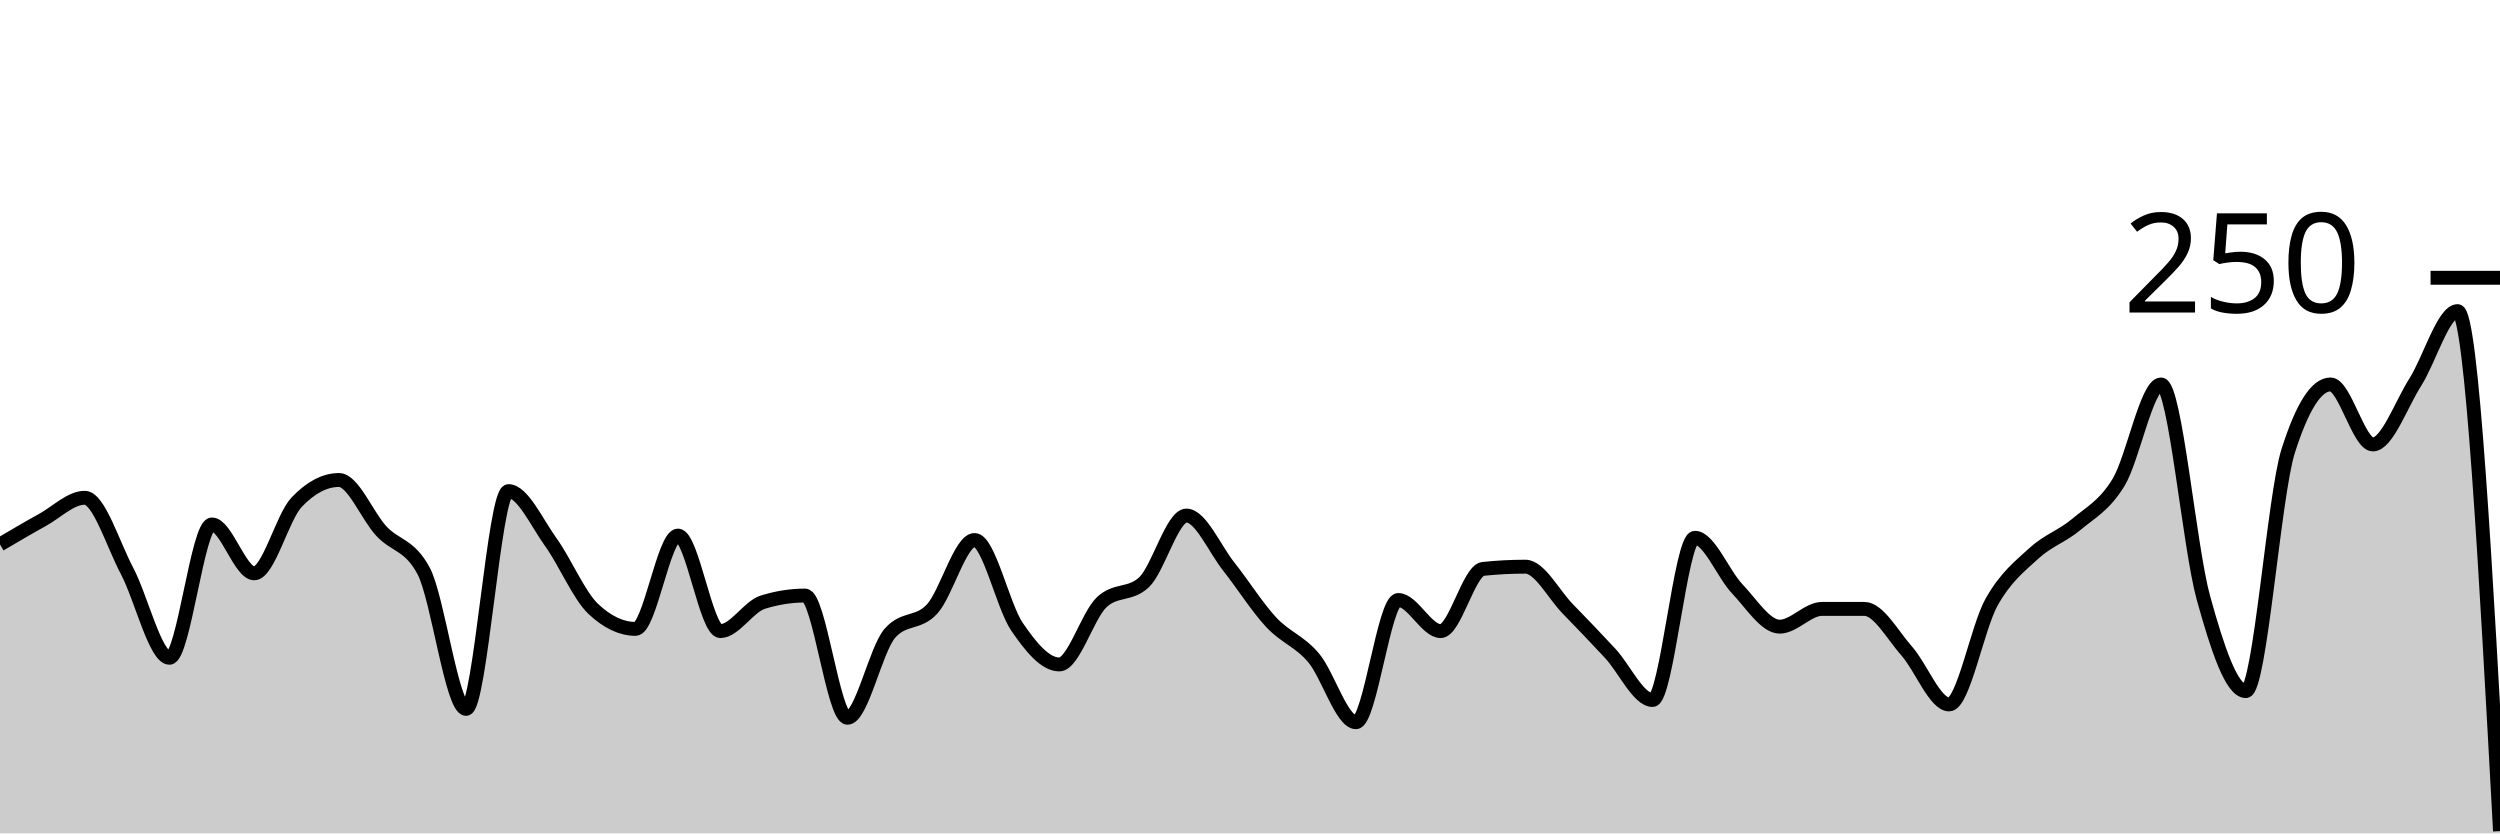
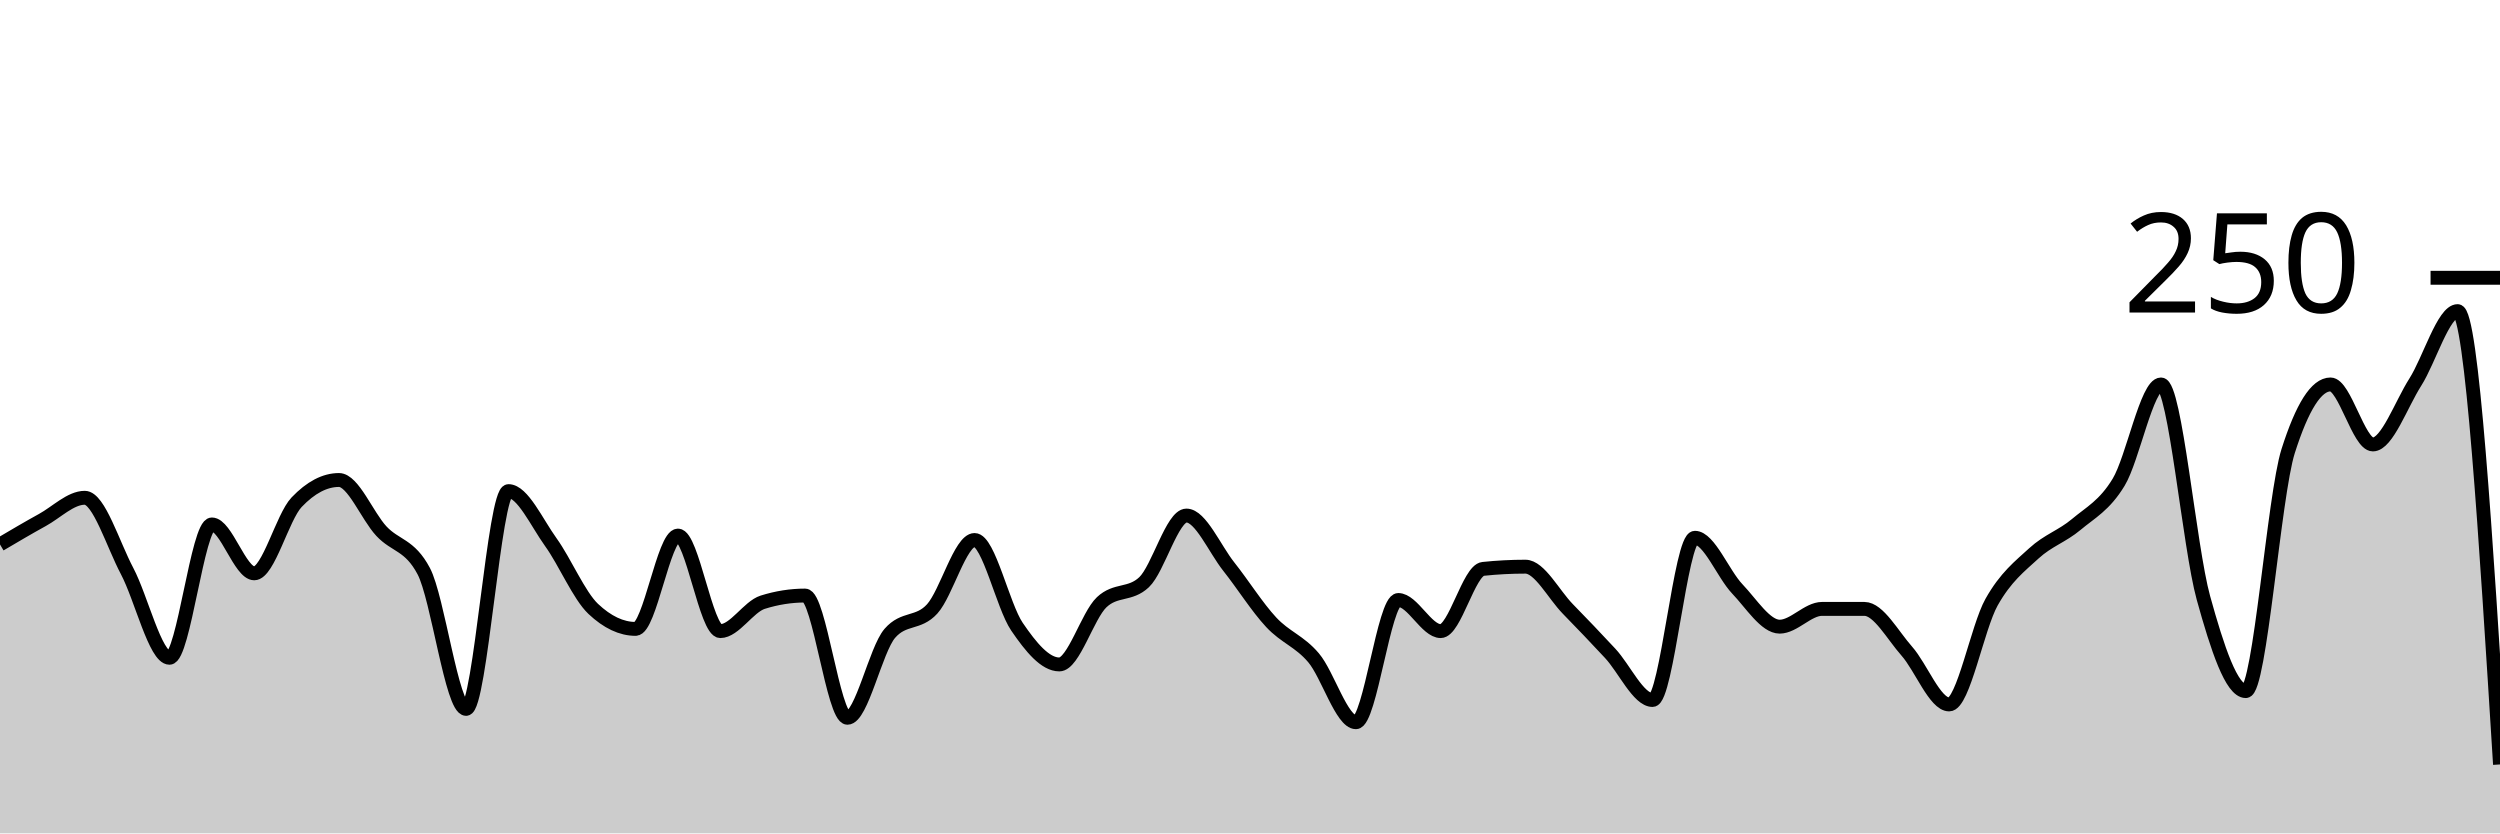
<svg xmlns="http://www.w3.org/2000/svg" viewBox="0 0 180 60">
  <g transform="translate(0,20)">
-     <path class="area" fill="rgba(0, 0, 0, 0.2)" d="M0,19.2C1.017,18.6,2.034,18,3.051,17.44C4.068,16.88,5.085,15.84,6.102,15.84C7.119,15.84,8.136,19.2,9.153,21.12C10.169,23.04,11.186,27.36,12.203,27.36C13.22,27.36,14.237,17.76,15.254,17.76C16.271,17.76,17.288,21.28,18.305,21.28C19.322,21.28,20.339,17.227,21.356,16.16C22.373,15.093,23.39,14.56,24.407,14.56C25.424,14.56,26.441,17.147,27.458,18.24C28.475,19.333,29.492,19.2,30.508,21.12C31.525,23.04,32.542,31.04,33.559,31.04C34.576,31.04,35.593,15.36,36.61,15.36C37.627,15.36,38.644,17.627,39.661,19.04C40.678,20.453,41.695,22.88,42.712,23.84C43.729,24.8,44.746,25.28,45.763,25.28C46.78,25.28,47.797,18.56,48.814,18.56C49.831,18.56,50.847,25.44,51.864,25.44C52.881,25.44,53.898,23.68,54.915,23.36C55.932,23.04,56.949,22.88,57.966,22.88C58.983,22.88,60,31.68,61.017,31.68C62.034,31.68,63.051,26.773,64.068,25.6C65.085,24.427,66.102,24.96,67.119,23.84C68.136,22.72,69.153,18.88,70.169,18.88C71.186,18.88,72.203,23.627,73.22,25.12C74.237,26.613,75.254,27.84,76.271,27.84C77.288,27.84,78.305,24.32,79.322,23.36C80.339,22.4,81.356,22.88,82.373,21.92C83.39,20.96,84.407,17.12,85.424,17.12C86.441,17.12,87.458,19.52,88.475,20.8C89.492,22.08,90.508,23.707,91.525,24.8C92.542,25.893,93.559,26.16,94.576,27.36C95.593,28.56,96.61,32,97.627,32C98.644,32,99.661,23.2,100.678,23.2C101.695,23.2,102.712,25.44,103.729,25.44C104.746,25.44,105.763,21.067,106.78,20.96C107.797,20.853,108.814,20.8,109.831,20.8C110.847,20.8,111.864,22.8,112.881,23.84C113.898,24.88,114.915,25.947,115.932,27.04C116.949,28.133,117.966,30.4,118.983,30.4C120,30.4,121.017,18.72,122.034,18.72C123.051,18.72,124.068,21.333,125.085,22.4C126.102,23.467,127.119,25.12,128.136,25.12C129.153,25.12,130.169,23.84,131.186,23.84C132.203,23.84,133.22,23.84,134.237,23.84C135.254,23.84,136.271,25.733,137.288,26.88C138.305,28.027,139.322,30.72,140.339,30.72C141.356,30.72,142.373,25.173,143.39,23.36C144.407,21.547,145.424,20.773,146.441,19.84C147.458,18.907,148.475,18.613,149.492,17.76C150.508,16.907,151.525,16.4,152.542,14.72C153.559,13.04,154.576,7.68,155.593,7.68C156.61,7.68,157.627,19.36,158.644,23.04C159.661,26.72,160.678,29.76,161.695,29.76C162.712,29.76,163.729,15.68,164.746,12.48C165.763,9.28,166.78,7.68,167.797,7.68C168.814,7.68,169.831,12,170.847,12C171.864,12,172.881,9.12,173.898,7.52C174.915,5.92,175.932,2.4,176.949,2.4C177.966,2.4,178.983,21.12,180,39.84L180,40C178.983,40,177.966,40,176.949,40C175.932,40,174.915,40,173.898,40C172.881,40,171.864,40,170.847,40C169.831,40,168.814,40,167.797,40C166.78,40,165.763,40,164.746,40C163.729,40,162.712,40,161.695,40C160.678,40,159.661,40,158.644,40C157.627,40,156.61,40,155.593,40C154.576,40,153.559,40,152.542,40C151.525,40,150.508,40,149.492,40C148.475,40,147.458,40,146.441,40C145.424,40,144.407,40,143.39,40C142.373,40,141.356,40,140.339,40C139.322,40,138.305,40,137.288,40C136.271,40,135.254,40,134.237,40C133.22,40,132.203,40,131.186,40C130.169,40,129.153,40,128.136,40C127.119,40,126.102,40,125.085,40C124.068,40,123.051,40,122.034,40C121.017,40,120,40,118.983,40C117.966,40,116.949,40,115.932,40C114.915,40,113.898,40,112.881,40C111.864,40,110.847,40,109.831,40C108.814,40,107.797,40,106.78,40C105.763,40,104.746,40,103.729,40C102.712,40,101.695,40,100.678,40C99.661,40,98.644,40,97.627,40C96.61,40,95.593,40,94.576,40C93.559,40,92.542,40,91.525,40C90.508,40,89.492,40,88.475,40C87.458,40,86.441,40,85.424,40C84.407,40,83.39,40,82.373,40C81.356,40,80.339,40,79.322,40C78.305,40,77.288,40,76.271,40C75.254,40,74.237,40,73.22,40C72.203,40,71.186,40,70.169,40C69.153,40,68.136,40,67.119,40C66.102,40,65.085,40,64.068,40C63.051,40,62.034,40,61.017,40C60,40,58.983,40,57.966,40C56.949,40,55.932,40,54.915,40C53.898,40,52.881,40,51.864,40C50.847,40,49.831,40,48.814,40C47.797,40,46.78,40,45.763,40C44.746,40,43.729,40,42.712,40C41.695,40,40.678,40,39.661,40C38.644,40,37.627,40,36.61,40C35.593,40,34.576,40,33.559,40C32.542,40,31.525,40,30.508,40C29.492,40,28.475,40,27.458,40C26.441,40,25.424,40,24.407,40C23.39,40,22.373,40,21.356,40C20.339,40,19.322,40,18.305,40C17.288,40,16.271,40,15.254,40C14.237,40,13.22,40,12.203,40C11.186,40,10.169,40,9.153,40C8.136,40,7.119,40,6.102,40C5.085,40,4.068,40,3.051,40C2.034,40,1.017,40,0,40Z" />
-     <path class="line" stroke="black" fill="none" d="M0,19.2C1.017,18.6,2.034,18,3.051,17.44C4.068,16.88,5.085,15.84,6.102,15.84C7.119,15.84,8.136,19.2,9.153,21.12C10.169,23.04,11.186,27.36,12.203,27.36C13.22,27.36,14.237,17.76,15.254,17.76C16.271,17.76,17.288,21.28,18.305,21.28C19.322,21.28,20.339,17.227,21.356,16.16C22.373,15.093,23.39,14.56,24.407,14.56C25.424,14.56,26.441,17.147,27.458,18.24C28.475,19.333,29.492,19.2,30.508,21.12C31.525,23.04,32.542,31.04,33.559,31.04C34.576,31.04,35.593,15.36,36.61,15.36C37.627,15.36,38.644,17.627,39.661,19.04C40.678,20.453,41.695,22.88,42.712,23.84C43.729,24.8,44.746,25.28,45.763,25.28C46.78,25.28,47.797,18.56,48.814,18.56C49.831,18.56,50.847,25.44,51.864,25.44C52.881,25.44,53.898,23.68,54.915,23.36C55.932,23.04,56.949,22.88,57.966,22.88C58.983,22.88,60,31.68,61.017,31.68C62.034,31.68,63.051,26.773,64.068,25.6C65.085,24.427,66.102,24.96,67.119,23.84C68.136,22.72,69.153,18.88,70.169,18.88C71.186,18.88,72.203,23.627,73.22,25.12C74.237,26.613,75.254,27.84,76.271,27.84C77.288,27.84,78.305,24.32,79.322,23.36C80.339,22.4,81.356,22.88,82.373,21.92C83.39,20.96,84.407,17.12,85.424,17.12C86.441,17.12,87.458,19.52,88.475,20.8C89.492,22.08,90.508,23.707,91.525,24.8C92.542,25.893,93.559,26.16,94.576,27.36C95.593,28.56,96.61,32,97.627,32C98.644,32,99.661,23.2,100.678,23.2C101.695,23.2,102.712,25.44,103.729,25.44C104.746,25.44,105.763,21.067,106.78,20.96C107.797,20.853,108.814,20.8,109.831,20.8C110.847,20.8,111.864,22.8,112.881,23.84C113.898,24.88,114.915,25.947,115.932,27.04C116.949,28.133,117.966,30.4,118.983,30.4C120,30.4,121.017,18.72,122.034,18.72C123.051,18.72,124.068,21.333,125.085,22.4C126.102,23.467,127.119,25.12,128.136,25.12C129.153,25.12,130.169,23.84,131.186,23.84C132.203,23.84,133.22,23.84,134.237,23.84C135.254,23.84,136.271,25.733,137.288,26.88C138.305,28.027,139.322,30.72,140.339,30.72C141.356,30.72,142.373,25.173,143.39,23.36C144.407,21.547,145.424,20.773,146.441,19.84C147.458,18.907,148.475,18.613,149.492,17.76C150.508,16.907,151.525,16.4,152.542,14.72C153.559,13.04,154.576,7.68,155.593,7.68C156.61,7.68,157.627,19.36,158.644,23.04C159.661,26.72,160.678,29.76,161.695,29.76C162.712,29.76,163.729,15.68,164.746,12.48C165.763,9.28,166.78,7.68,167.797,7.68C168.814,7.68,169.831,12,170.847,12C171.864,12,172.881,9.12,173.898,7.52C174.915,5.92,175.932,2.4,176.949,2.4C177.966,2.4,178.983,21.12,180,39.84" />
+     <path class="area" fill="rgba(0, 0, 0, 0.2)" d="M0,19.2C1.017,18.6,2.034,18,3.051,17.44C4.068,16.88,5.085,15.84,6.102,15.84C7.119,15.84,8.136,19.2,9.153,21.12C10.169,23.04,11.186,27.36,12.203,27.36C13.22,27.36,14.237,17.76,15.254,17.76C16.271,17.76,17.288,21.28,18.305,21.28C19.322,21.28,20.339,17.227,21.356,16.16C22.373,15.093,23.39,14.56,24.407,14.56C25.424,14.56,26.441,17.147,27.458,18.24C28.475,19.333,29.492,19.2,30.508,21.12C31.525,23.04,32.542,31.04,33.559,31.04C34.576,31.04,35.593,15.36,36.61,15.36C37.627,15.36,38.644,17.627,39.661,19.04C40.678,20.453,41.695,22.88,42.712,23.84C43.729,24.8,44.746,25.28,45.763,25.28C46.78,25.28,47.797,18.56,48.814,18.56C49.831,18.56,50.847,25.44,51.864,25.44C52.881,25.44,53.898,23.68,54.915,23.36C55.932,23.04,56.949,22.88,57.966,22.88C58.983,22.88,60,31.68,61.017,31.68C62.034,31.68,63.051,26.773,64.068,25.6C65.085,24.427,66.102,24.96,67.119,23.84C68.136,22.72,69.153,18.88,70.169,18.88C71.186,18.88,72.203,23.627,73.22,25.12C74.237,26.613,75.254,27.84,76.271,27.84C77.288,27.84,78.305,24.32,79.322,23.36C80.339,22.4,81.356,22.88,82.373,21.92C83.39,20.96,84.407,17.12,85.424,17.12C86.441,17.12,87.458,19.52,88.475,20.8C89.492,22.08,90.508,23.707,91.525,24.8C92.542,25.893,93.559,26.16,94.576,27.36C95.593,28.56,96.61,32,97.627,32C98.644,32,99.661,23.2,100.678,23.2C101.695,23.2,102.712,25.44,103.729,25.44C104.746,25.44,105.763,21.067,106.78,20.96C107.797,20.853,108.814,20.8,109.831,20.8C110.847,20.8,111.864,22.8,112.881,23.84C113.898,24.88,114.915,25.947,115.932,27.04C116.949,28.133,117.966,30.4,118.983,30.4C120,30.4,121.017,18.72,122.034,18.72C123.051,18.72,124.068,21.333,125.085,22.4C126.102,23.467,127.119,25.12,128.136,25.12C129.153,25.12,130.169,23.84,131.186,23.84C132.203,23.84,133.22,23.84,134.237,23.84C135.254,23.84,136.271,25.733,137.288,26.88C138.305,28.027,139.322,30.72,140.339,30.72C141.356,30.72,142.373,25.173,143.39,23.36C144.407,21.547,145.424,20.773,146.441,19.84C147.458,18.907,148.475,18.613,149.492,17.76C150.508,16.907,151.525,16.4,152.542,14.72C153.559,13.04,154.576,7.68,155.593,7.68C156.61,7.68,157.627,19.36,158.644,23.04C159.661,26.72,160.678,29.76,161.695,29.76C162.712,29.76,163.729,15.68,164.746,12.48C165.763,9.28,166.78,7.68,167.797,7.68C168.814,7.68,169.831,12,170.847,12C171.864,12,172.881,9.12,173.898,7.52C174.915,5.92,175.932,2.4,176.949,2.4C177.966,2.4,178.983,18.72,180,35.04L180,40C178.983,40,177.966,40,176.949,40C175.932,40,174.915,40,173.898,40C172.881,40,171.864,40,170.847,40C169.831,40,168.814,40,167.797,40C166.78,40,165.763,40,164.746,40C163.729,40,162.712,40,161.695,40C160.678,40,159.661,40,158.644,40C157.627,40,156.61,40,155.593,40C154.576,40,153.559,40,152.542,40C151.525,40,150.508,40,149.492,40C148.475,40,147.458,40,146.441,40C145.424,40,144.407,40,143.39,40C142.373,40,141.356,40,140.339,40C139.322,40,138.305,40,137.288,40C136.271,40,135.254,40,134.237,40C133.22,40,132.203,40,131.186,40C130.169,40,129.153,40,128.136,40C127.119,40,126.102,40,125.085,40C124.068,40,123.051,40,122.034,40C121.017,40,120,40,118.983,40C117.966,40,116.949,40,115.932,40C114.915,40,113.898,40,112.881,40C111.864,40,110.847,40,109.831,40C108.814,40,107.797,40,106.78,40C105.763,40,104.746,40,103.729,40C102.712,40,101.695,40,100.678,40C99.661,40,98.644,40,97.627,40C96.61,40,95.593,40,94.576,40C93.559,40,92.542,40,91.525,40C90.508,40,89.492,40,88.475,40C87.458,40,86.441,40,85.424,40C84.407,40,83.39,40,82.373,40C81.356,40,80.339,40,79.322,40C78.305,40,77.288,40,76.271,40C75.254,40,74.237,40,73.22,40C72.203,40,71.186,40,70.169,40C69.153,40,68.136,40,67.119,40C66.102,40,65.085,40,64.068,40C63.051,40,62.034,40,61.017,40C60,40,58.983,40,57.966,40C56.949,40,55.932,40,54.915,40C53.898,40,52.881,40,51.864,40C50.847,40,49.831,40,48.814,40C47.797,40,46.78,40,45.763,40C44.746,40,43.729,40,42.712,40C41.695,40,40.678,40,39.661,40C38.644,40,37.627,40,36.61,40C35.593,40,34.576,40,33.559,40C32.542,40,31.525,40,30.508,40C29.492,40,28.475,40,27.458,40C26.441,40,25.424,40,24.407,40C23.39,40,22.373,40,21.356,40C20.339,40,19.322,40,18.305,40C17.288,40,16.271,40,15.254,40C14.237,40,13.22,40,12.203,40C11.186,40,10.169,40,9.153,40C8.136,40,7.119,40,6.102,40C5.085,40,4.068,40,3.051,40C2.034,40,1.017,40,0,40Z" />
+     <path class="line" stroke="black" fill="none" d="M0,19.2C1.017,18.6,2.034,18,3.051,17.44C4.068,16.88,5.085,15.84,6.102,15.84C7.119,15.84,8.136,19.2,9.153,21.12C10.169,23.04,11.186,27.36,12.203,27.36C13.22,27.36,14.237,17.76,15.254,17.76C16.271,17.76,17.288,21.28,18.305,21.28C19.322,21.28,20.339,17.227,21.356,16.16C22.373,15.093,23.39,14.56,24.407,14.56C25.424,14.56,26.441,17.147,27.458,18.24C28.475,19.333,29.492,19.2,30.508,21.12C31.525,23.04,32.542,31.04,33.559,31.04C34.576,31.04,35.593,15.36,36.61,15.36C37.627,15.36,38.644,17.627,39.661,19.04C40.678,20.453,41.695,22.88,42.712,23.84C43.729,24.8,44.746,25.28,45.763,25.28C46.78,25.28,47.797,18.56,48.814,18.56C49.831,18.56,50.847,25.44,51.864,25.44C52.881,25.44,53.898,23.68,54.915,23.36C55.932,23.04,56.949,22.88,57.966,22.88C58.983,22.88,60,31.68,61.017,31.68C62.034,31.68,63.051,26.773,64.068,25.6C65.085,24.427,66.102,24.96,67.119,23.84C68.136,22.72,69.153,18.88,70.169,18.88C71.186,18.88,72.203,23.627,73.22,25.12C74.237,26.613,75.254,27.84,76.271,27.84C77.288,27.84,78.305,24.32,79.322,23.36C80.339,22.4,81.356,22.88,82.373,21.92C83.39,20.96,84.407,17.12,85.424,17.12C86.441,17.12,87.458,19.52,88.475,20.8C89.492,22.08,90.508,23.707,91.525,24.8C92.542,25.893,93.559,26.16,94.576,27.36C95.593,28.56,96.61,32,97.627,32C98.644,32,99.661,23.2,100.678,23.2C101.695,23.2,102.712,25.44,103.729,25.44C104.746,25.44,105.763,21.067,106.78,20.96C107.797,20.853,108.814,20.8,109.831,20.8C110.847,20.8,111.864,22.8,112.881,23.84C113.898,24.88,114.915,25.947,115.932,27.04C116.949,28.133,117.966,30.4,118.983,30.4C120,30.4,121.017,18.72,122.034,18.72C123.051,18.72,124.068,21.333,125.085,22.4C126.102,23.467,127.119,25.12,128.136,25.12C129.153,25.12,130.169,23.84,131.186,23.84C132.203,23.84,133.22,23.84,134.237,23.84C135.254,23.84,136.271,25.733,137.288,26.88C138.305,28.027,139.322,30.72,140.339,30.72C141.356,30.72,142.373,25.173,143.39,23.36C144.407,21.547,145.424,20.773,146.441,19.84C147.458,18.907,148.475,18.613,149.492,17.76C150.508,16.907,151.525,16.4,152.542,14.72C153.559,13.04,154.576,7.68,155.593,7.68C156.61,7.68,157.627,19.36,158.644,23.04C159.661,26.72,160.678,29.76,161.695,29.76C162.712,29.76,163.729,15.68,164.746,12.48C165.763,9.28,166.78,7.68,167.797,7.68C168.814,7.68,169.831,12,170.847,12C171.864,12,172.881,9.12,173.898,7.52C174.915,5.92,175.932,2.4,176.949,2.4C177.966,2.4,178.983,18.72,180,35.04" />
    <path class="axis-ceiling" stroke-width="1" stroke="black" fill="none" d="M175,0L180,0" />
    <text class="axis-ceiling-label" font-family="sans-serif" text-anchor="end" font-size="10px" x="170" y="2.5">250</text>
  </g>
</svg>
